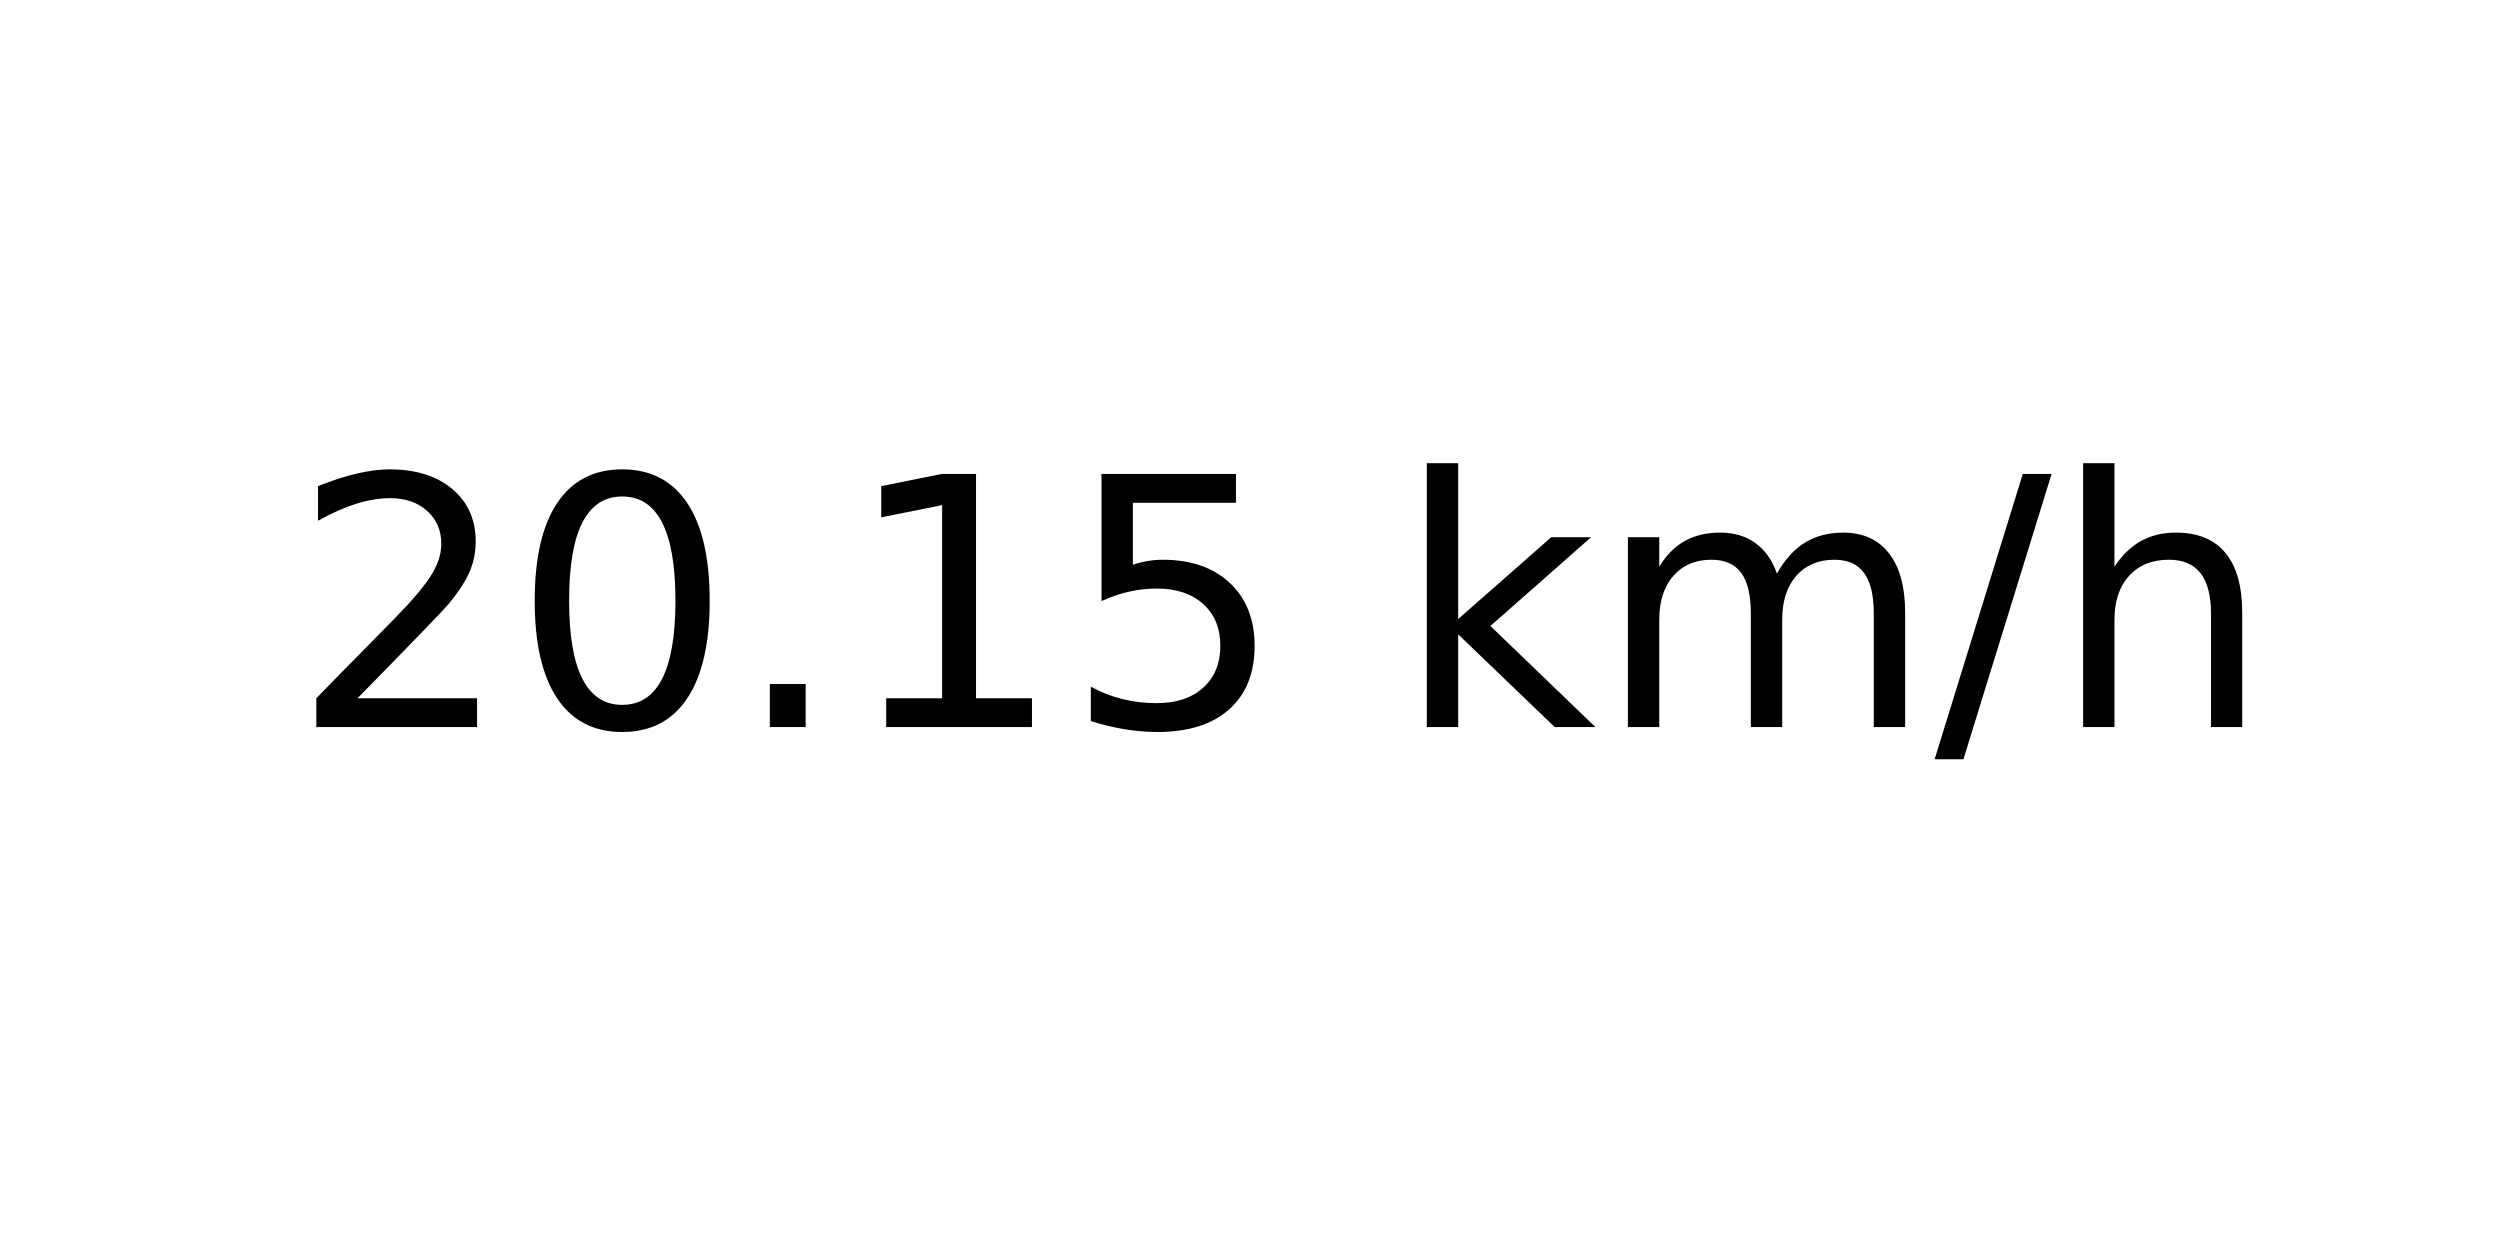
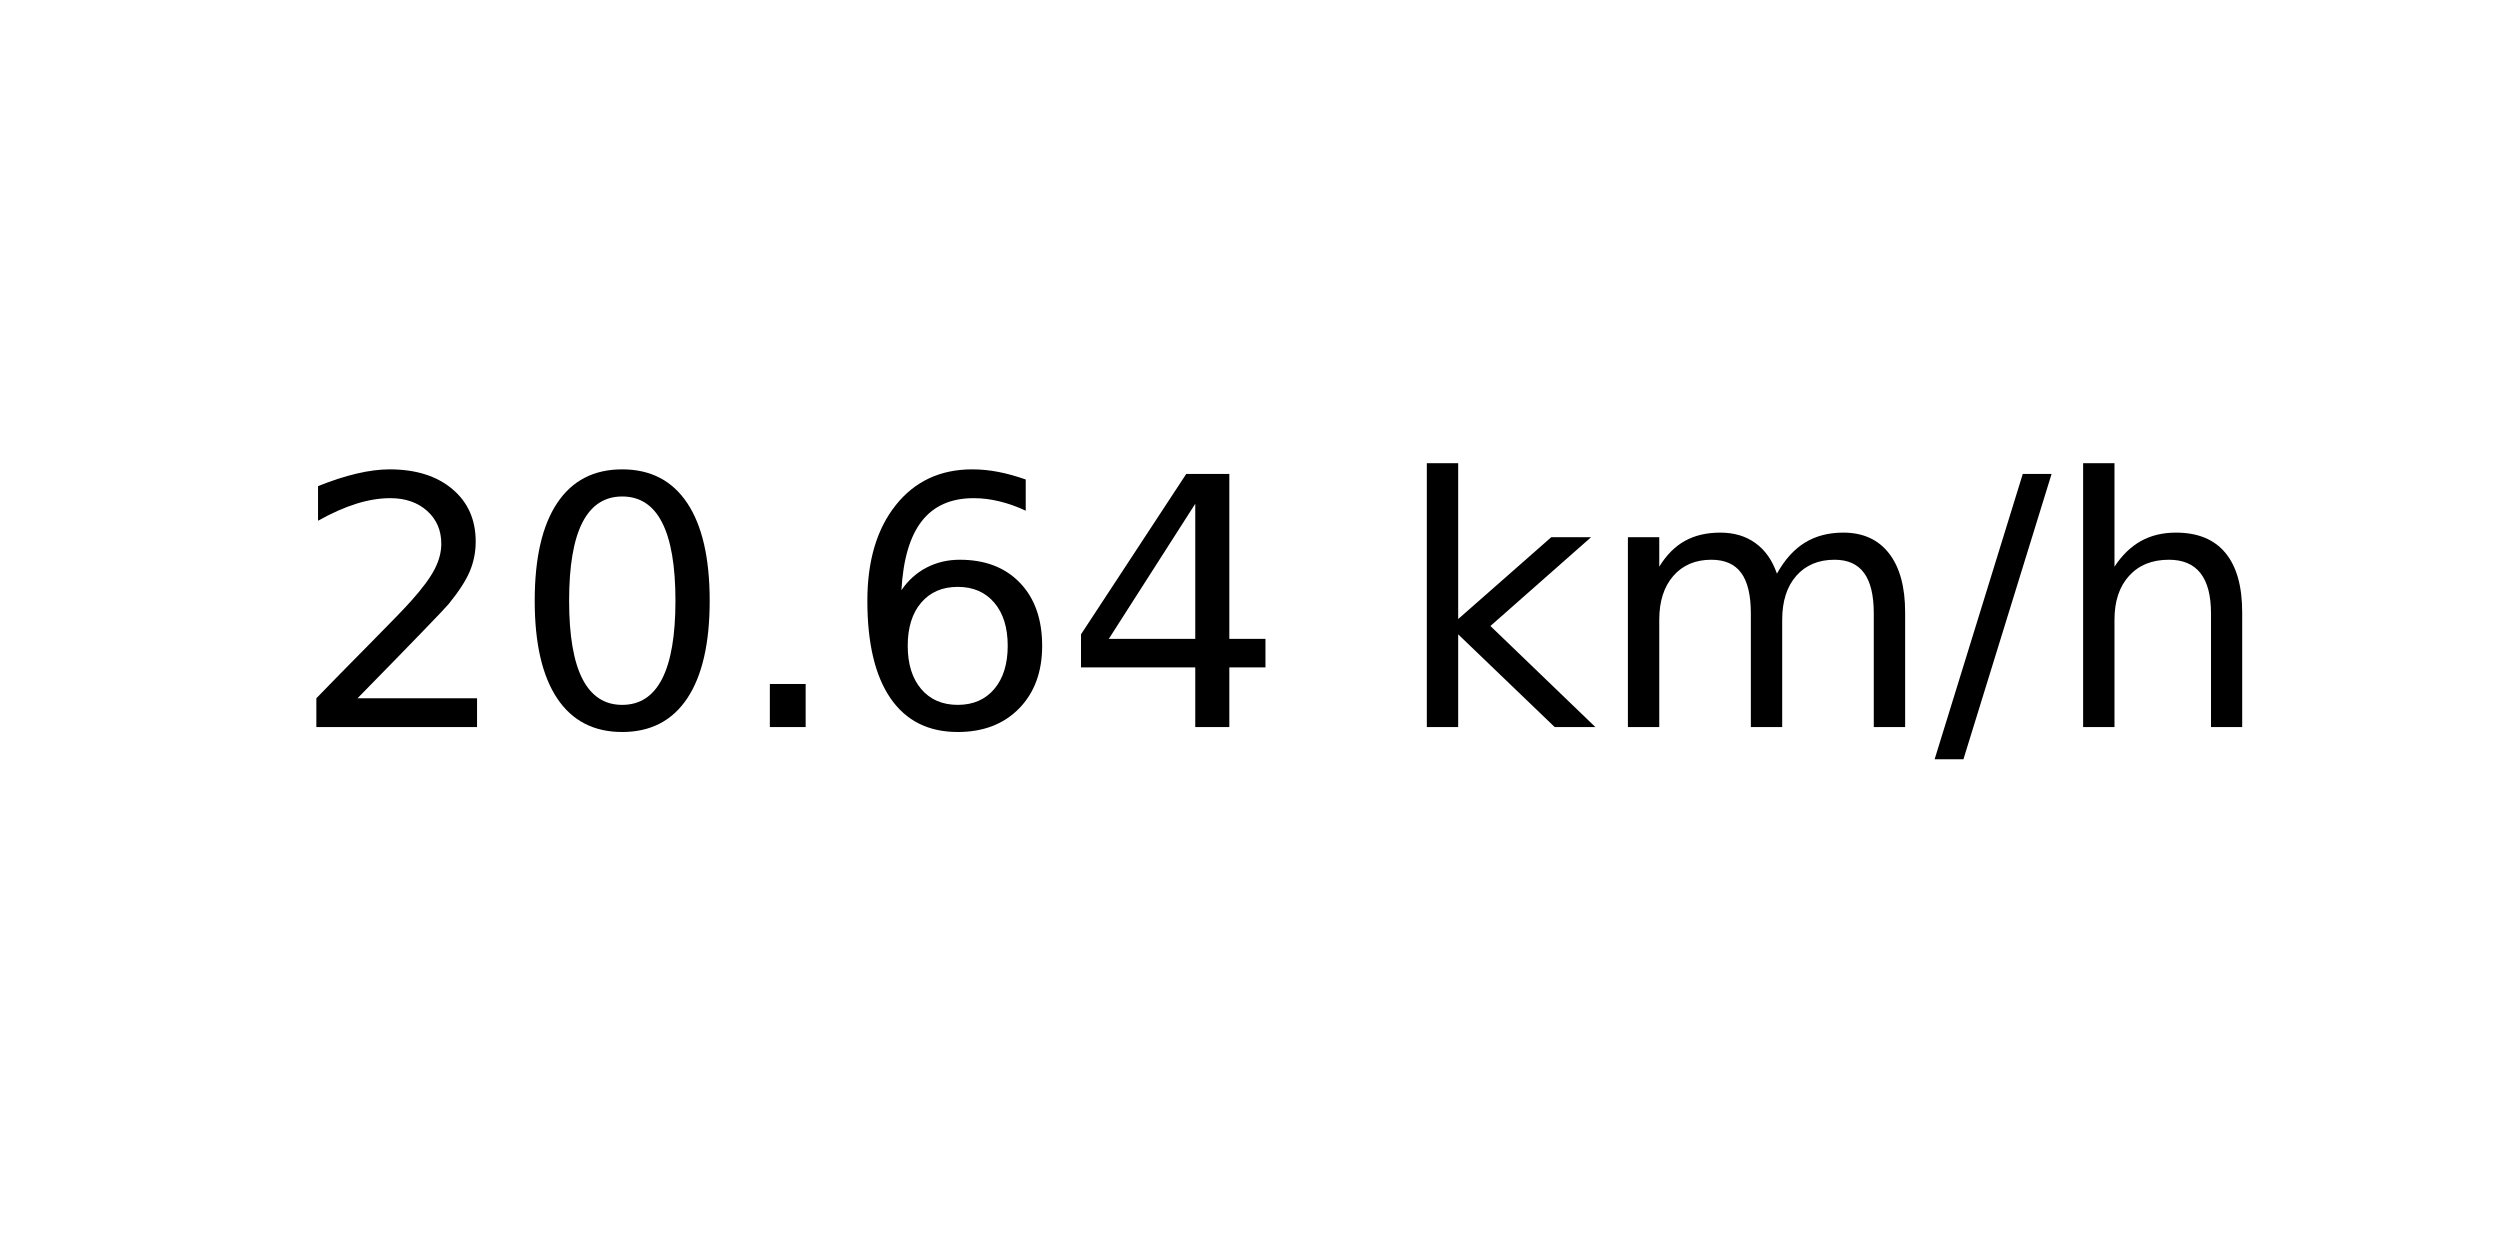
<svg xmlns="http://www.w3.org/2000/svg" xmlns:xlink="http://www.w3.org/1999/xlink" width="72pt" height="36pt" viewBox="0 0 72 36" version="1.1">
  <defs>
    <style type="text/css">*{stroke-linejoin: round; stroke-linecap: butt}</style>
  </defs>
  <g id="figure_1">
    <g id="axes_1">
      <g id="text_1">
        <g transform="translate(8.378125 20.93937) scale(0.1 -0.1)">
          <defs>
            <path id="DejaVuSans-32" d="M 1228 531  L 3431 531  L 3431 0  L 469 0  L 469 531  Q 828 903 1448 1529  Q 2069 2156 2228 2338  Q 2531 2678 2651 2914  Q 2772 3150 2772 3378  Q 2772 3750 2511 3984  Q 2250 4219 1831 4219  Q 1534 4219 1204 4116  Q 875 4013 500 3803  L 500 4441  Q 881 4594 1212 4672  Q 1544 4750 1819 4750  Q 2544 4750 2975 4387  Q 3406 4025 3406 3419  Q 3406 3131 3298 2873  Q 3191 2616 2906 2266  Q 2828 2175 2409 1742  Q 1991 1309 1228 531  z " transform="scale(0.015625)" />
            <path id="DejaVuSans-30" d="M 2034 4250  Q 1547 4250 1301 3770  Q 1056 3291 1056 2328  Q 1056 1369 1301 889  Q 1547 409 2034 409  Q 2525 409 2770 889  Q 3016 1369 3016 2328  Q 3016 3291 2770 3770  Q 2525 4250 2034 4250  z M 2034 4750  Q 2819 4750 3233 4129  Q 3647 3509 3647 2328  Q 3647 1150 3233 529  Q 2819 -91 2034 -91  Q 1250 -91 836 529  Q 422 1150 422 2328  Q 422 3509 836 4129  Q 1250 4750 2034 4750  z " transform="scale(0.015625)" />
            <path id="DejaVuSans-2e" d="M 684 794  L 1344 794  L 1344 0  L 684 0  L 684 794  z " transform="scale(0.015625)" />
-             <path id="DejaVuSans-31" d="M 794 531  L 1825 531  L 1825 4091  L 703 3866  L 703 4441  L 1819 4666  L 2450 4666  L 2450 531  L 3481 531  L 3481 0  L 794 0  L 794 531  z " transform="scale(0.015625)" />
-             <path id="DejaVuSans-35" d="M 691 4666  L 3169 4666  L 3169 4134  L 1269 4134  L 1269 2991  Q 1406 3038 1543 3061  Q 1681 3084 1819 3084  Q 2600 3084 3056 2656  Q 3513 2228 3513 1497  Q 3513 744 3044 326  Q 2575 -91 1722 -91  Q 1428 -91 1123 -41  Q 819 9 494 109  L 494 744  Q 775 591 1075 516  Q 1375 441 1709 441  Q 2250 441 2565 725  Q 2881 1009 2881 1497  Q 2881 1984 2565 2268  Q 2250 2553 1709 2553  Q 1456 2553 1204 2497  Q 953 2441 691 2322  L 691 4666  z " transform="scale(0.015625)" />
+             <path id="DejaVuSans-36" d="M 2113 2584  Q 1688 2584 1439 2293  Q 1191 2003 1191 1497  Q 1191 994 1439 701  Q 1688 409 2113 409  Q 2538 409 2786 701  Q 3034 994 3034 1497  Q 3034 2003 2786 2293  Q 2538 2584 2113 2584  z M 3366 4563  L 3366 3988  Q 3128 4100 2886 4159  Q 2644 4219 2406 4219  Q 1781 4219 1451 3797  Q 1122 3375 1075 2522  Q 1259 2794 1537 2939  Q 1816 3084 2150 3084  Q 2853 3084 3261 2657  Q 3669 2231 3669 1497  Q 3669 778 3244 343  Q 2819 -91 2113 -91  Q 1303 -91 875 529  Q 447 1150 447 2328  Q 447 3434 972 4092  Q 1497 4750 2381 4750  Q 2619 4750 2861 4703  Q 3103 4656 3366 4563  z " transform="scale(0.015625)" />
+             <path id="DejaVuSans-34" d="M 2419 4116  L 825 1625  L 2419 1625  L 2419 4116  z M 2253 4666  L 3047 4666  L 3047 1625  L 3713 1625  L 3713 1100  L 3047 1100  L 3047 0  L 2419 0  L 2419 1100  L 313 1100  L 313 1709  L 2253 4666  z " transform="scale(0.015625)" />
            <path id="DejaVuSans-20" transform="scale(0.015625)" />
            <path id="DejaVuSans-6b" d="M 581 4863  L 1159 4863  L 1159 1991  L 2875 3500  L 3609 3500  L 1753 1863  L 3688 0  L 2938 0  L 1159 1709  L 1159 0  L 581 0  L 581 4863  z " transform="scale(0.015625)" />
            <path id="DejaVuSans-6d" d="M 3328 2828  Q 3544 3216 3844 3400  Q 4144 3584 4550 3584  Q 5097 3584 5394 3201  Q 5691 2819 5691 2113  L 5691 0  L 5113 0  L 5113 2094  Q 5113 2597 4934 2840  Q 4756 3084 4391 3084  Q 3944 3084 3684 2787  Q 3425 2491 3425 1978  L 3425 0  L 2847 0  L 2847 2094  Q 2847 2600 2669 2842  Q 2491 3084 2119 3084  Q 1678 3084 1418 2786  Q 1159 2488 1159 1978  L 1159 0  L 581 0  L 581 3500  L 1159 3500  L 1159 2956  Q 1356 3278 1631 3431  Q 1906 3584 2284 3584  Q 2666 3584 2933 3390  Q 3200 3197 3328 2828  z " transform="scale(0.015625)" />
            <path id="DejaVuSans-2f" d="M 1625 4666  L 2156 4666  L 531 -594  L 0 -594  L 1625 4666  z " transform="scale(0.015625)" />
            <path id="DejaVuSans-68" d="M 3513 2113  L 3513 0  L 2938 0  L 2938 2094  Q 2938 2591 2744 2837  Q 2550 3084 2163 3084  Q 1697 3084 1428 2787  Q 1159 2491 1159 1978  L 1159 0  L 581 0  L 581 4863  L 1159 4863  L 1159 2956  Q 1366 3272 1645 3428  Q 1925 3584 2291 3584  Q 2894 3584 3203 3211  Q 3513 2838 3513 2113  z " transform="scale(0.015625)" />
          </defs>
          <use xlink:href="#DejaVuSans-32" />
          <use xlink:href="#DejaVuSans-30" x="63.623" />
          <use xlink:href="#DejaVuSans-2e" x="127.246" />
-           <use xlink:href="#DejaVuSans-31" x="159.033" />
-           <use xlink:href="#DejaVuSans-35" x="222.656" />
+           <use xlink:href="#DejaVuSans-36" x="159.033" />
+           <use xlink:href="#DejaVuSans-34" x="222.656" />
          <use xlink:href="#DejaVuSans-20" x="286.279" />
          <use xlink:href="#DejaVuSans-6b" x="318.066" />
          <use xlink:href="#DejaVuSans-6d" x="375.977" />
          <use xlink:href="#DejaVuSans-2f" x="473.389" />
          <use xlink:href="#DejaVuSans-68" x="507.08" />
        </g>
      </g>
    </g>
  </g>
</svg>
